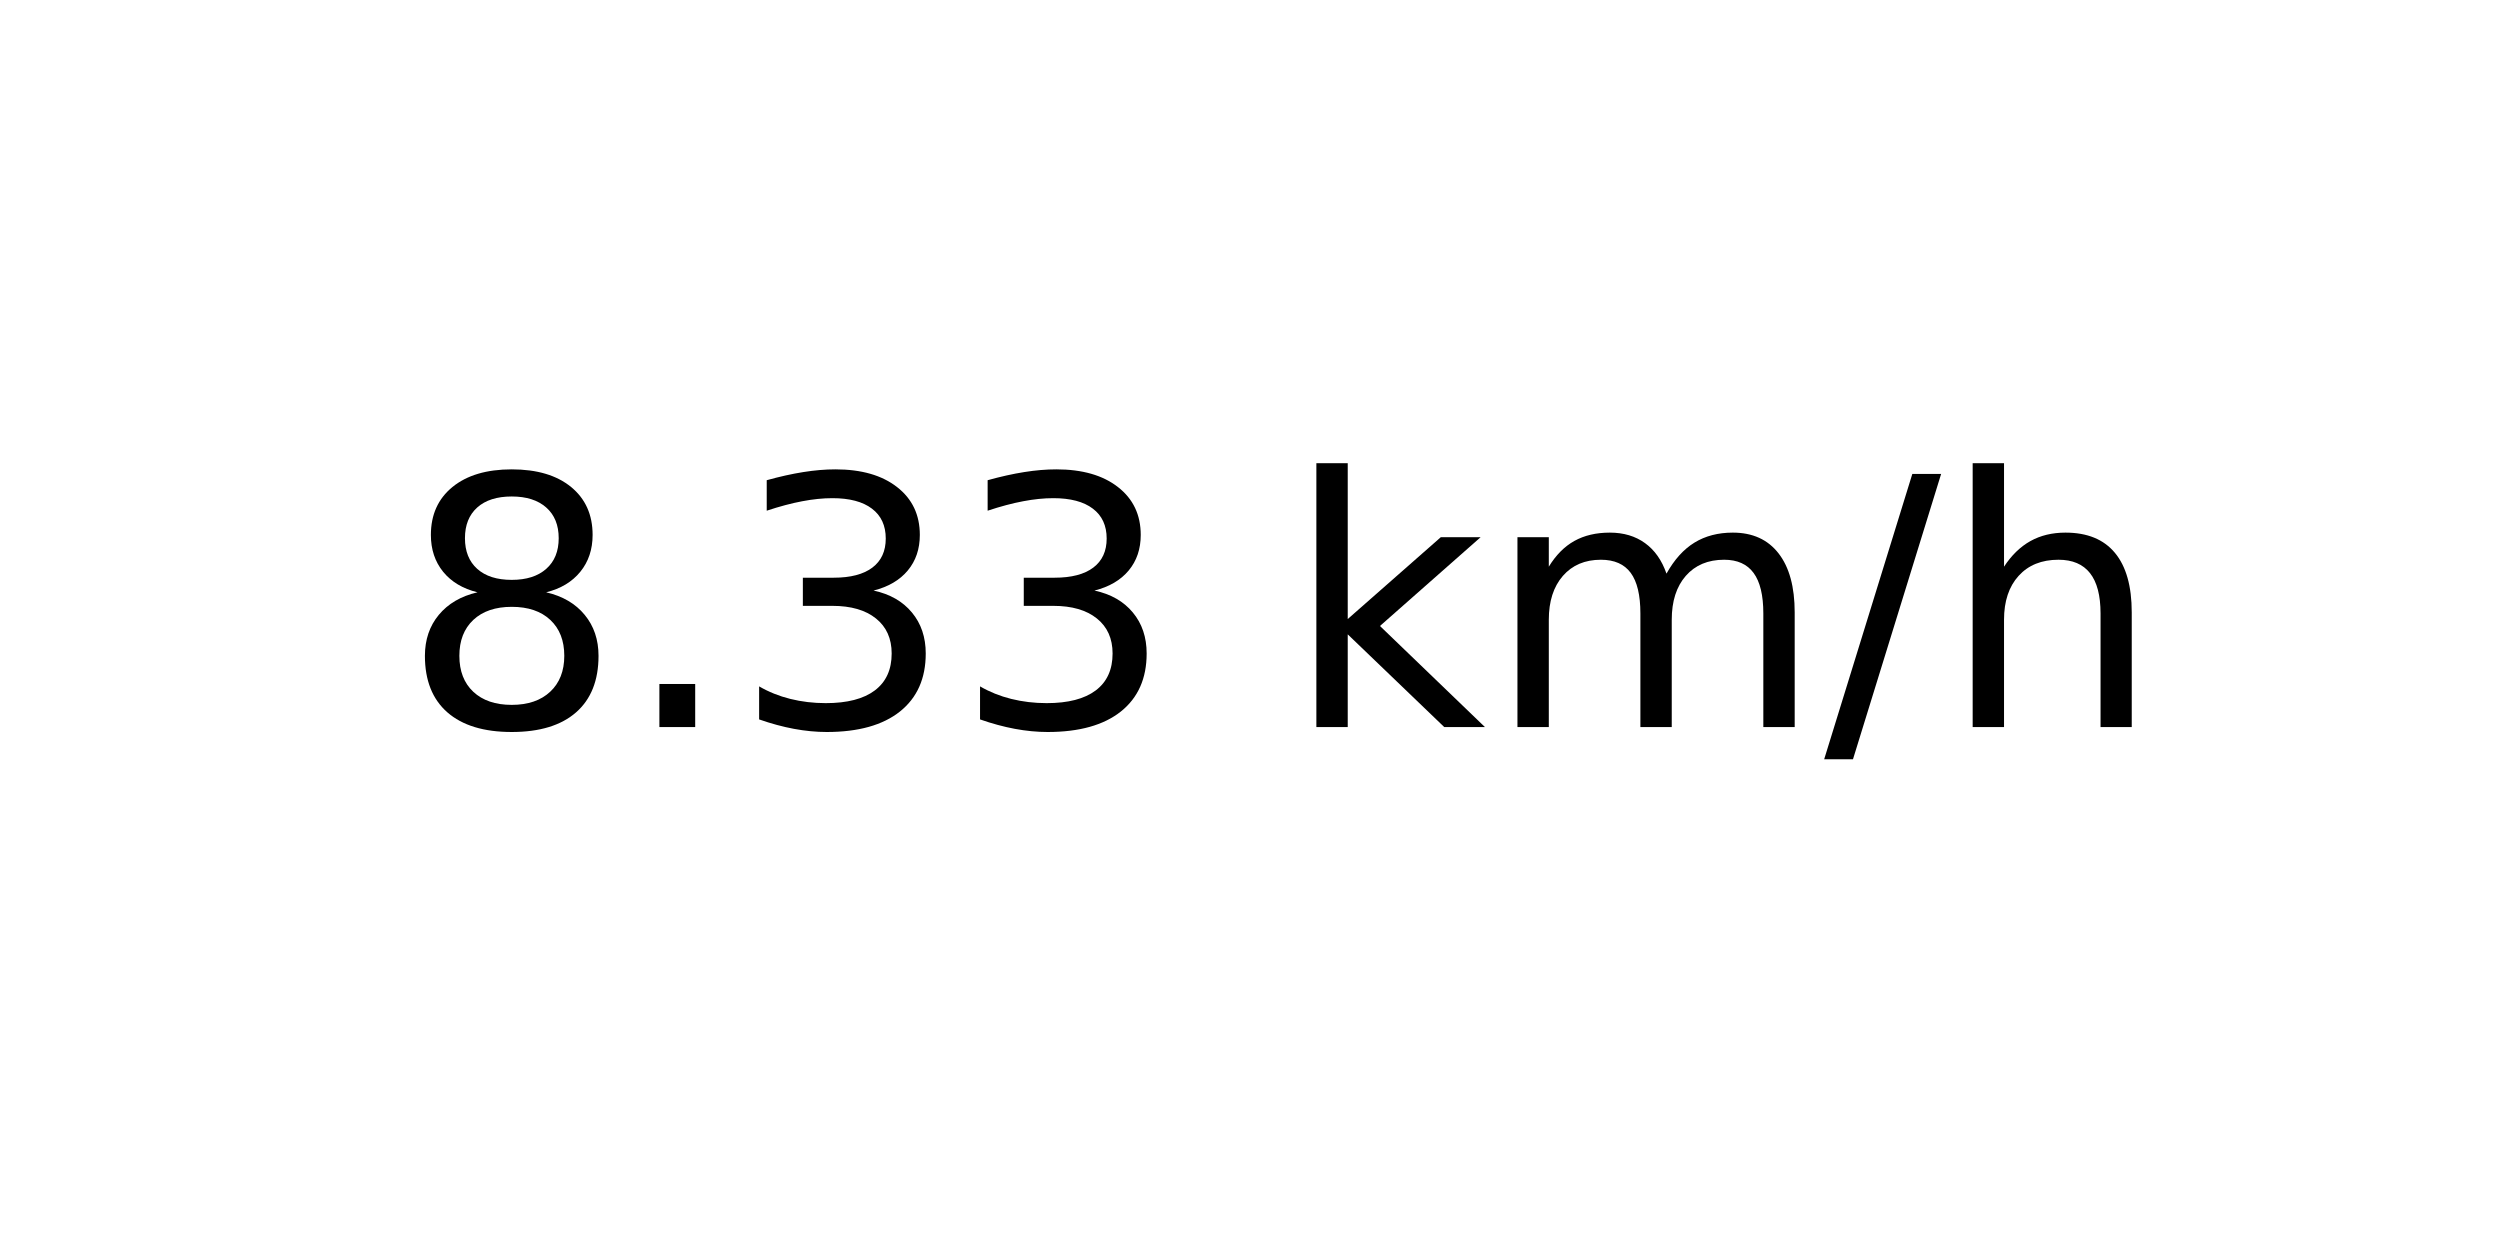
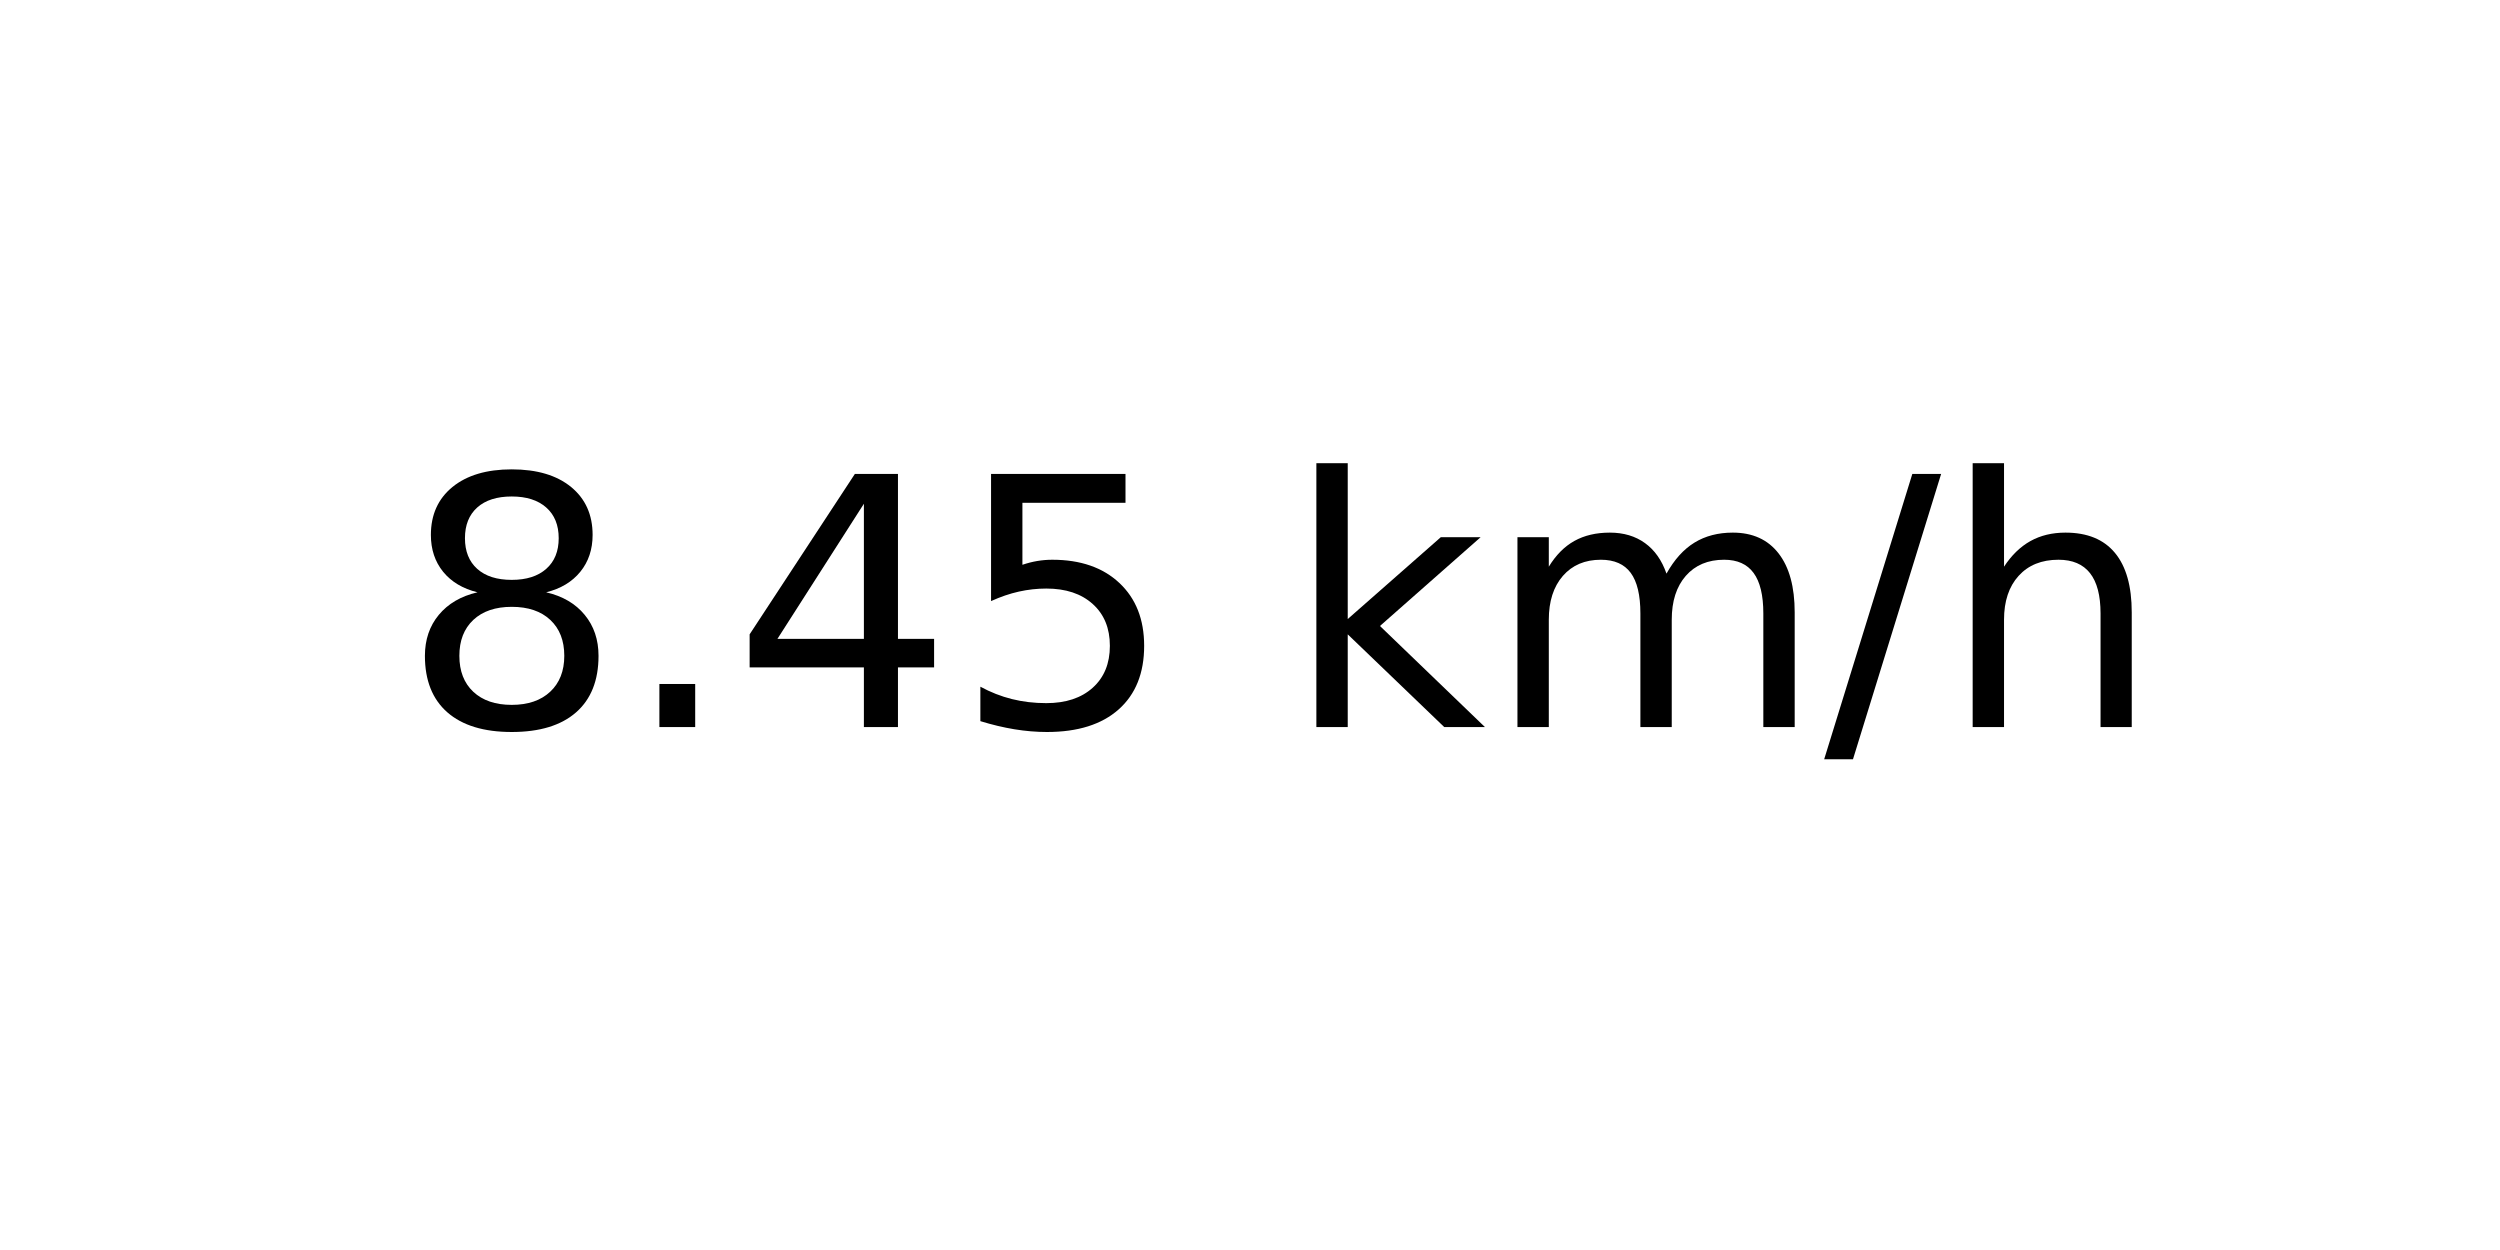
<svg xmlns="http://www.w3.org/2000/svg" xmlns:xlink="http://www.w3.org/1999/xlink" width="72pt" height="36pt" viewBox="0 0 72 36" version="1.1">
  <defs>
    <style type="text/css">*{stroke-linejoin: round; stroke-linecap: butt}</style>
  </defs>
  <g id="figure_1">
    <g id="axes_1">
      <g id="text_1">
        <g transform="translate(11.55937 20.93937) scale(0.1 -0.1)">
          <defs>
            <path id="DejaVuSans-38" d="M 2034 2216  Q 1584 2216 1326 1975  Q 1069 1734 1069 1313  Q 1069 891 1326 650  Q 1584 409 2034 409  Q 2484 409 2743 651  Q 3003 894 3003 1313  Q 3003 1734 2745 1975  Q 2488 2216 2034 2216  z M 1403 2484  Q 997 2584 770 2862  Q 544 3141 544 3541  Q 544 4100 942 4425  Q 1341 4750 2034 4750  Q 2731 4750 3128 4425  Q 3525 4100 3525 3541  Q 3525 3141 3298 2862  Q 3072 2584 2669 2484  Q 3125 2378 3379 2068  Q 3634 1759 3634 1313  Q 3634 634 3220 271  Q 2806 -91 2034 -91  Q 1263 -91 848 271  Q 434 634 434 1313  Q 434 1759 690 2068  Q 947 2378 1403 2484  z M 1172 3481  Q 1172 3119 1398 2916  Q 1625 2713 2034 2713  Q 2441 2713 2670 2916  Q 2900 3119 2900 3481  Q 2900 3844 2670 4047  Q 2441 4250 2034 4250  Q 1625 4250 1398 4047  Q 1172 3844 1172 3481  z " transform="scale(0.015625)" />
            <path id="DejaVuSans-2e" d="M 684 794  L 1344 794  L 1344 0  L 684 0  L 684 794  z " transform="scale(0.015625)" />
-             <path id="DejaVuSans-33" d="M 2597 2516  Q 3050 2419 3304 2112  Q 3559 1806 3559 1356  Q 3559 666 3084 287  Q 2609 -91 1734 -91  Q 1441 -91 1130 -33  Q 819 25 488 141  L 488 750  Q 750 597 1062 519  Q 1375 441 1716 441  Q 2309 441 2620 675  Q 2931 909 2931 1356  Q 2931 1769 2642 2001  Q 2353 2234 1838 2234  L 1294 2234  L 1294 2753  L 1863 2753  Q 2328 2753 2575 2939  Q 2822 3125 2822 3475  Q 2822 3834 2567 4026  Q 2313 4219 1838 4219  Q 1578 4219 1281 4162  Q 984 4106 628 3988  L 628 4550  Q 988 4650 1302 4700  Q 1616 4750 1894 4750  Q 2613 4750 3031 4423  Q 3450 4097 3450 3541  Q 3450 3153 3228 2886  Q 3006 2619 2597 2516  z " transform="scale(0.015625)" />
+             <path id="DejaVuSans-34" d="M 2419 4116  L 825 1625  L 2419 1625  L 2419 4116  z M 2253 4666  L 3047 4666  L 3047 1625  L 3713 1625  L 3713 1100  L 3047 1100  L 3047 0  L 2419 0  L 2419 1100  L 313 1100  L 313 1709  L 2253 4666  z " transform="scale(0.015625)" />
+             <path id="DejaVuSans-35" d="M 691 4666  L 3169 4666  L 3169 4134  L 1269 4134  L 1269 2991  Q 1406 3038 1543 3061  Q 1681 3084 1819 3084  Q 2600 3084 3056 2656  Q 3513 2228 3513 1497  Q 3513 744 3044 326  Q 2575 -91 1722 -91  Q 1428 -91 1123 -41  Q 819 9 494 109  L 494 744  Q 775 591 1075 516  Q 1375 441 1709 441  Q 2250 441 2565 725  Q 2881 1009 2881 1497  Q 2881 1984 2565 2268  Q 2250 2553 1709 2553  Q 1456 2553 1204 2497  Q 953 2441 691 2322  L 691 4666  z " transform="scale(0.015625)" />
            <path id="DejaVuSans-20" transform="scale(0.015625)" />
            <path id="DejaVuSans-6b" d="M 581 4863  L 1159 4863  L 1159 1991  L 2875 3500  L 3609 3500  L 1753 1863  L 3688 0  L 2938 0  L 1159 1709  L 1159 0  L 581 0  L 581 4863  z " transform="scale(0.015625)" />
            <path id="DejaVuSans-6d" d="M 3328 2828  Q 3544 3216 3844 3400  Q 4144 3584 4550 3584  Q 5097 3584 5394 3201  Q 5691 2819 5691 2113  L 5691 0  L 5113 0  L 5113 2094  Q 5113 2597 4934 2840  Q 4756 3084 4391 3084  Q 3944 3084 3684 2787  Q 3425 2491 3425 1978  L 3425 0  L 2847 0  L 2847 2094  Q 2847 2600 2669 2842  Q 2491 3084 2119 3084  Q 1678 3084 1418 2786  Q 1159 2488 1159 1978  L 1159 0  L 581 0  L 581 3500  L 1159 3500  L 1159 2956  Q 1356 3278 1631 3431  Q 1906 3584 2284 3584  Q 2666 3584 2933 3390  Q 3200 3197 3328 2828  z " transform="scale(0.015625)" />
            <path id="DejaVuSans-2f" d="M 1625 4666  L 2156 4666  L 531 -594  L 0 -594  L 1625 4666  z " transform="scale(0.015625)" />
            <path id="DejaVuSans-68" d="M 3513 2113  L 3513 0  L 2938 0  L 2938 2094  Q 2938 2591 2744 2837  Q 2550 3084 2163 3084  Q 1697 3084 1428 2787  Q 1159 2491 1159 1978  L 1159 0  L 581 0  L 581 4863  L 1159 4863  L 1159 2956  Q 1366 3272 1645 3428  Q 1925 3584 2291 3584  Q 2894 3584 3203 3211  Q 3513 2838 3513 2113  z " transform="scale(0.015625)" />
          </defs>
          <use xlink:href="#DejaVuSans-38" />
          <use xlink:href="#DejaVuSans-2e" x="63.623" />
-           <use xlink:href="#DejaVuSans-33" x="95.41" />
-           <use xlink:href="#DejaVuSans-33" x="159.033" />
+           <use xlink:href="#DejaVuSans-34" x="95.41" />
+           <use xlink:href="#DejaVuSans-35" x="159.033" />
          <use xlink:href="#DejaVuSans-20" x="222.656" />
          <use xlink:href="#DejaVuSans-6b" x="254.443" />
          <use xlink:href="#DejaVuSans-6d" x="312.354" />
          <use xlink:href="#DejaVuSans-2f" x="409.766" />
          <use xlink:href="#DejaVuSans-68" x="443.457" />
        </g>
      </g>
    </g>
  </g>
</svg>
